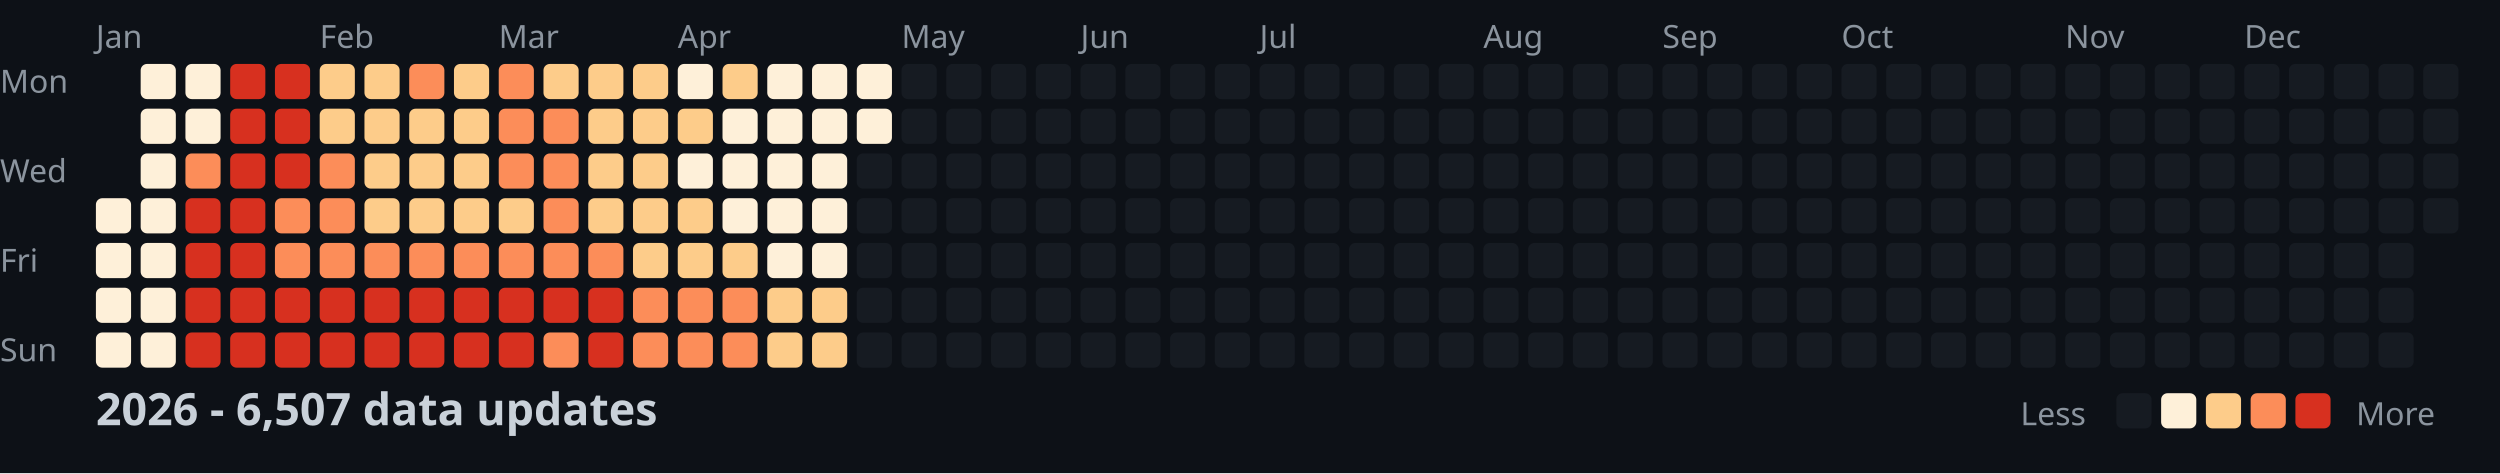
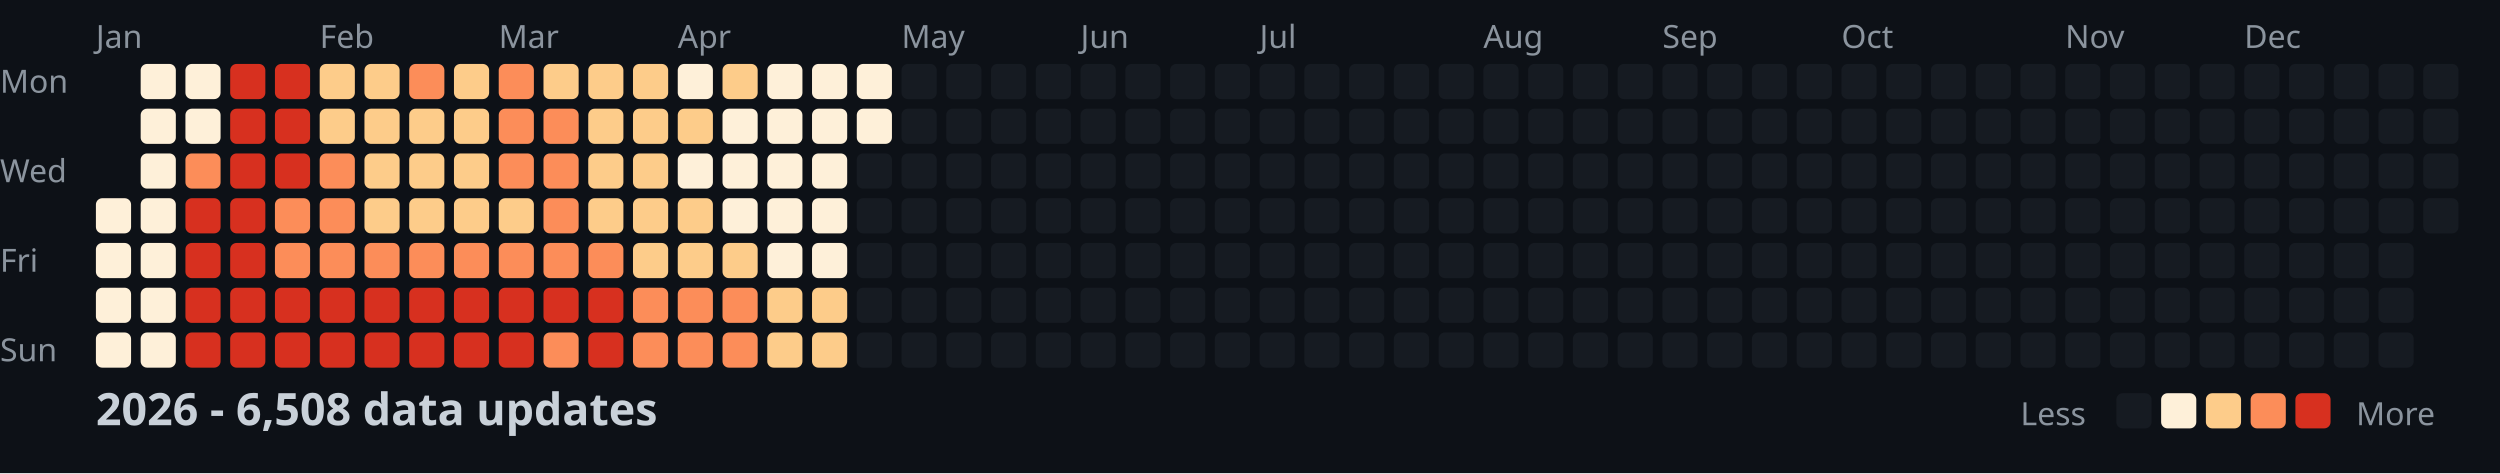
<svg xmlns="http://www.w3.org/2000/svg" width="782" height="148">
  <style>
    .month { font: 10px sans-serif; fill: #8b949e; }
    .day { font: 10px sans-serif; fill: #8b949e; }
    .title { font: bold 14px sans-serif; fill: #c9d1d9; }
    .legend { font: 10px sans-serif; fill: #8b949e; }
  </style>
  <rect width="100%" height="100%" fill="#0d1117" />
  <text x="0" y="29" class="day">Mon</text>
  <text x="0" y="57" class="day">Wed</text>
  <text x="0" y="85" class="day">Fri</text>
  <text x="0" y="113" class="day">Sun</text>
  <text x="30" y="15" class="month">Jan</text>
  <text x="100" y="15" class="month">Feb</text>
  <text x="156" y="15" class="month">Mar</text>
  <text x="212" y="15" class="month">Apr</text>
  <text x="282" y="15" class="month">May</text>
  <text x="338" y="15" class="month">Jun</text>
  <text x="394" y="15" class="month">Jul</text>
  <text x="464" y="15" class="month">Aug</text>
  <text x="520" y="15" class="month">Sep</text>
  <text x="576" y="15" class="month">Oct</text>
  <text x="646" y="15" class="month">Nov</text>
  <text x="702" y="15" class="month">Dec</text>
  <rect x="30" y="62" width="11" height="11" fill="#fef0d9" rx="2" />
  <rect x="30" y="76" width="11" height="11" fill="#fef0d9" rx="2" />
  <rect x="30" y="90" width="11" height="11" fill="#fef0d9" rx="2" />
  <rect x="30" y="104" width="11" height="11" fill="#fef0d9" rx="2" />
  <rect x="44" y="20" width="11" height="11" fill="#fef0d9" rx="2" />
  <rect x="44" y="34" width="11" height="11" fill="#fef0d9" rx="2" />
  <rect x="44" y="48" width="11" height="11" fill="#fef0d9" rx="2" />
  <rect x="44" y="62" width="11" height="11" fill="#fef0d9" rx="2" />
  <rect x="44" y="76" width="11" height="11" fill="#fef0d9" rx="2" />
  <rect x="44" y="90" width="11" height="11" fill="#fef0d9" rx="2" />
  <rect x="44" y="104" width="11" height="11" fill="#fef0d9" rx="2" />
  <rect x="58" y="20" width="11" height="11" fill="#fef0d9" rx="2" />
  <rect x="58" y="34" width="11" height="11" fill="#fef0d9" rx="2" />
  <rect x="58" y="48" width="11" height="11" fill="#fc8d59" rx="2" />
  <rect x="58" y="62" width="11" height="11" fill="#d7301f" rx="2" />
  <rect x="58" y="76" width="11" height="11" fill="#d7301f" rx="2" />
  <rect x="58" y="90" width="11" height="11" fill="#d7301f" rx="2" />
  <rect x="58" y="104" width="11" height="11" fill="#d7301f" rx="2" />
  <rect x="72" y="20" width="11" height="11" fill="#d7301f" rx="2" />
  <rect x="72" y="34" width="11" height="11" fill="#d7301f" rx="2" />
  <rect x="72" y="48" width="11" height="11" fill="#d7301f" rx="2" />
  <rect x="72" y="62" width="11" height="11" fill="#d7301f" rx="2" />
  <rect x="72" y="76" width="11" height="11" fill="#d7301f" rx="2" />
  <rect x="72" y="90" width="11" height="11" fill="#d7301f" rx="2" />
  <rect x="72" y="104" width="11" height="11" fill="#d7301f" rx="2" />
  <rect x="86" y="20" width="11" height="11" fill="#d7301f" rx="2" />
  <rect x="86" y="34" width="11" height="11" fill="#d7301f" rx="2" />
  <rect x="86" y="48" width="11" height="11" fill="#d7301f" rx="2" />
  <rect x="86" y="62" width="11" height="11" fill="#fc8d59" rx="2" />
  <rect x="86" y="76" width="11" height="11" fill="#fc8d59" rx="2" />
  <rect x="86" y="90" width="11" height="11" fill="#d7301f" rx="2" />
  <rect x="86" y="104" width="11" height="11" fill="#d7301f" rx="2" />
  <rect x="100" y="20" width="11" height="11" fill="#fdcc8a" rx="2" />
  <rect x="100" y="34" width="11" height="11" fill="#fdcc8a" rx="2" />
  <rect x="100" y="48" width="11" height="11" fill="#fc8d59" rx="2" />
  <rect x="100" y="62" width="11" height="11" fill="#fc8d59" rx="2" />
  <rect x="100" y="76" width="11" height="11" fill="#fc8d59" rx="2" />
  <rect x="100" y="90" width="11" height="11" fill="#d7301f" rx="2" />
  <rect x="100" y="104" width="11" height="11" fill="#d7301f" rx="2" />
  <rect x="114" y="20" width="11" height="11" fill="#fdcc8a" rx="2" />
  <rect x="114" y="34" width="11" height="11" fill="#fdcc8a" rx="2" />
  <rect x="114" y="48" width="11" height="11" fill="#fdcc8a" rx="2" />
  <rect x="114" y="62" width="11" height="11" fill="#fdcc8a" rx="2" />
  <rect x="114" y="76" width="11" height="11" fill="#fc8d59" rx="2" />
  <rect x="114" y="90" width="11" height="11" fill="#d7301f" rx="2" />
  <rect x="114" y="104" width="11" height="11" fill="#d7301f" rx="2" />
  <rect x="128" y="20" width="11" height="11" fill="#fc8d59" rx="2" />
  <rect x="128" y="34" width="11" height="11" fill="#fdcc8a" rx="2" />
  <rect x="128" y="48" width="11" height="11" fill="#fdcc8a" rx="2" />
  <rect x="128" y="62" width="11" height="11" fill="#fdcc8a" rx="2" />
  <rect x="128" y="76" width="11" height="11" fill="#fc8d59" rx="2" />
  <rect x="128" y="90" width="11" height="11" fill="#d7301f" rx="2" />
  <rect x="128" y="104" width="11" height="11" fill="#d7301f" rx="2" />
  <rect x="142" y="20" width="11" height="11" fill="#fdcc8a" rx="2" />
  <rect x="142" y="34" width="11" height="11" fill="#fdcc8a" rx="2" />
  <rect x="142" y="48" width="11" height="11" fill="#fdcc8a" rx="2" />
  <rect x="142" y="62" width="11" height="11" fill="#fdcc8a" rx="2" />
  <rect x="142" y="76" width="11" height="11" fill="#fc8d59" rx="2" />
  <rect x="142" y="90" width="11" height="11" fill="#d7301f" rx="2" />
  <rect x="142" y="104" width="11" height="11" fill="#d7301f" rx="2" />
  <rect x="156" y="20" width="11" height="11" fill="#fc8d59" rx="2" />
  <rect x="156" y="34" width="11" height="11" fill="#fc8d59" rx="2" />
  <rect x="156" y="48" width="11" height="11" fill="#fc8d59" rx="2" />
  <rect x="156" y="62" width="11" height="11" fill="#fdcc8a" rx="2" />
  <rect x="156" y="76" width="11" height="11" fill="#fc8d59" rx="2" />
  <rect x="156" y="90" width="11" height="11" fill="#d7301f" rx="2" />
  <rect x="156" y="104" width="11" height="11" fill="#d7301f" rx="2" />
  <rect x="170" y="20" width="11" height="11" fill="#fdcc8a" rx="2" />
  <rect x="170" y="34" width="11" height="11" fill="#fc8d59" rx="2" />
  <rect x="170" y="48" width="11" height="11" fill="#fc8d59" rx="2" />
  <rect x="170" y="62" width="11" height="11" fill="#fc8d59" rx="2" />
  <rect x="170" y="76" width="11" height="11" fill="#fc8d59" rx="2" />
  <rect x="170" y="90" width="11" height="11" fill="#d7301f" rx="2" />
  <rect x="170" y="104" width="11" height="11" fill="#fc8d59" rx="2" />
  <rect x="184" y="20" width="11" height="11" fill="#fdcc8a" rx="2" />
  <rect x="184" y="34" width="11" height="11" fill="#fdcc8a" rx="2" />
  <rect x="184" y="48" width="11" height="11" fill="#fdcc8a" rx="2" />
  <rect x="184" y="62" width="11" height="11" fill="#fdcc8a" rx="2" />
  <rect x="184" y="76" width="11" height="11" fill="#fc8d59" rx="2" />
  <rect x="184" y="90" width="11" height="11" fill="#d7301f" rx="2" />
  <rect x="184" y="104" width="11" height="11" fill="#d7301f" rx="2" />
  <rect x="198" y="20" width="11" height="11" fill="#fdcc8a" rx="2" />
  <rect x="198" y="34" width="11" height="11" fill="#fdcc8a" rx="2" />
  <rect x="198" y="48" width="11" height="11" fill="#fdcc8a" rx="2" />
  <rect x="198" y="62" width="11" height="11" fill="#fdcc8a" rx="2" />
  <rect x="198" y="76" width="11" height="11" fill="#fdcc8a" rx="2" />
  <rect x="198" y="90" width="11" height="11" fill="#fc8d59" rx="2" />
  <rect x="198" y="104" width="11" height="11" fill="#fc8d59" rx="2" />
  <rect x="212" y="20" width="11" height="11" fill="#fef0d9" rx="2" />
  <rect x="212" y="34" width="11" height="11" fill="#fdcc8a" rx="2" />
  <rect x="212" y="48" width="11" height="11" fill="#fef0d9" rx="2" />
  <rect x="212" y="62" width="11" height="11" fill="#fdcc8a" rx="2" />
  <rect x="212" y="76" width="11" height="11" fill="#fdcc8a" rx="2" />
  <rect x="212" y="90" width="11" height="11" fill="#fc8d59" rx="2" />
  <rect x="212" y="104" width="11" height="11" fill="#fc8d59" rx="2" />
  <rect x="226" y="20" width="11" height="11" fill="#fdcc8a" rx="2" />
  <rect x="226" y="34" width="11" height="11" fill="#fef0d9" rx="2" />
  <rect x="226" y="48" width="11" height="11" fill="#fef0d9" rx="2" />
  <rect x="226" y="62" width="11" height="11" fill="#fef0d9" rx="2" />
  <rect x="226" y="76" width="11" height="11" fill="#fdcc8a" rx="2" />
  <rect x="226" y="90" width="11" height="11" fill="#fc8d59" rx="2" />
  <rect x="226" y="104" width="11" height="11" fill="#fc8d59" rx="2" />
  <rect x="240" y="20" width="11" height="11" fill="#fef0d9" rx="2" />
  <rect x="240" y="34" width="11" height="11" fill="#fef0d9" rx="2" />
  <rect x="240" y="48" width="11" height="11" fill="#fef0d9" rx="2" />
  <rect x="240" y="62" width="11" height="11" fill="#fef0d9" rx="2" />
  <rect x="240" y="76" width="11" height="11" fill="#fef0d9" rx="2" />
  <rect x="240" y="90" width="11" height="11" fill="#fdcc8a" rx="2" />
  <rect x="240" y="104" width="11" height="11" fill="#fdcc8a" rx="2" />
  <rect x="254" y="20" width="11" height="11" fill="#fef0d9" rx="2" />
  <rect x="254" y="34" width="11" height="11" fill="#fef0d9" rx="2" />
  <rect x="254" y="48" width="11" height="11" fill="#fef0d9" rx="2" />
  <rect x="254" y="62" width="11" height="11" fill="#fef0d9" rx="2" />
  <rect x="254" y="76" width="11" height="11" fill="#fef0d9" rx="2" />
  <rect x="254" y="90" width="11" height="11" fill="#fdcc8a" rx="2" />
  <rect x="254" y="104" width="11" height="11" fill="#fdcc8a" rx="2" />
  <rect x="268" y="20" width="11" height="11" fill="#fef0d9" rx="2" />
  <rect x="268" y="34" width="11" height="11" fill="#fef0d9" rx="2" />
  <rect x="268" y="48" width="11" height="11" fill="#161b22" rx="2" />
  <rect x="268" y="62" width="11" height="11" fill="#161b22" rx="2" />
  <rect x="268" y="76" width="11" height="11" fill="#161b22" rx="2" />
  <rect x="268" y="90" width="11" height="11" fill="#161b22" rx="2" />
  <rect x="268" y="104" width="11" height="11" fill="#161b22" rx="2" />
  <rect x="282" y="20" width="11" height="11" fill="#161b22" rx="2" />
  <rect x="282" y="34" width="11" height="11" fill="#161b22" rx="2" />
  <rect x="282" y="48" width="11" height="11" fill="#161b22" rx="2" />
  <rect x="282" y="62" width="11" height="11" fill="#161b22" rx="2" />
  <rect x="282" y="76" width="11" height="11" fill="#161b22" rx="2" />
  <rect x="282" y="90" width="11" height="11" fill="#161b22" rx="2" />
  <rect x="282" y="104" width="11" height="11" fill="#161b22" rx="2" />
  <rect x="296" y="20" width="11" height="11" fill="#161b22" rx="2" />
  <rect x="296" y="34" width="11" height="11" fill="#161b22" rx="2" />
  <rect x="296" y="48" width="11" height="11" fill="#161b22" rx="2" />
  <rect x="296" y="62" width="11" height="11" fill="#161b22" rx="2" />
  <rect x="296" y="76" width="11" height="11" fill="#161b22" rx="2" />
  <rect x="296" y="90" width="11" height="11" fill="#161b22" rx="2" />
  <rect x="296" y="104" width="11" height="11" fill="#161b22" rx="2" />
  <rect x="310" y="20" width="11" height="11" fill="#161b22" rx="2" />
  <rect x="310" y="34" width="11" height="11" fill="#161b22" rx="2" />
  <rect x="310" y="48" width="11" height="11" fill="#161b22" rx="2" />
  <rect x="310" y="62" width="11" height="11" fill="#161b22" rx="2" />
  <rect x="310" y="76" width="11" height="11" fill="#161b22" rx="2" />
  <rect x="310" y="90" width="11" height="11" fill="#161b22" rx="2" />
  <rect x="310" y="104" width="11" height="11" fill="#161b22" rx="2" />
  <rect x="324" y="20" width="11" height="11" fill="#161b22" rx="2" />
  <rect x="324" y="34" width="11" height="11" fill="#161b22" rx="2" />
  <rect x="324" y="48" width="11" height="11" fill="#161b22" rx="2" />
  <rect x="324" y="62" width="11" height="11" fill="#161b22" rx="2" />
  <rect x="324" y="76" width="11" height="11" fill="#161b22" rx="2" />
  <rect x="324" y="90" width="11" height="11" fill="#161b22" rx="2" />
  <rect x="324" y="104" width="11" height="11" fill="#161b22" rx="2" />
  <rect x="338" y="20" width="11" height="11" fill="#161b22" rx="2" />
  <rect x="338" y="34" width="11" height="11" fill="#161b22" rx="2" />
  <rect x="338" y="48" width="11" height="11" fill="#161b22" rx="2" />
  <rect x="338" y="62" width="11" height="11" fill="#161b22" rx="2" />
  <rect x="338" y="76" width="11" height="11" fill="#161b22" rx="2" />
  <rect x="338" y="90" width="11" height="11" fill="#161b22" rx="2" />
  <rect x="338" y="104" width="11" height="11" fill="#161b22" rx="2" />
  <rect x="352" y="20" width="11" height="11" fill="#161b22" rx="2" />
  <rect x="352" y="34" width="11" height="11" fill="#161b22" rx="2" />
  <rect x="352" y="48" width="11" height="11" fill="#161b22" rx="2" />
  <rect x="352" y="62" width="11" height="11" fill="#161b22" rx="2" />
  <rect x="352" y="76" width="11" height="11" fill="#161b22" rx="2" />
  <rect x="352" y="90" width="11" height="11" fill="#161b22" rx="2" />
  <rect x="352" y="104" width="11" height="11" fill="#161b22" rx="2" />
  <rect x="366" y="20" width="11" height="11" fill="#161b22" rx="2" />
  <rect x="366" y="34" width="11" height="11" fill="#161b22" rx="2" />
  <rect x="366" y="48" width="11" height="11" fill="#161b22" rx="2" />
  <rect x="366" y="62" width="11" height="11" fill="#161b22" rx="2" />
  <rect x="366" y="76" width="11" height="11" fill="#161b22" rx="2" />
  <rect x="366" y="90" width="11" height="11" fill="#161b22" rx="2" />
  <rect x="366" y="104" width="11" height="11" fill="#161b22" rx="2" />
  <rect x="380" y="20" width="11" height="11" fill="#161b22" rx="2" />
  <rect x="380" y="34" width="11" height="11" fill="#161b22" rx="2" />
  <rect x="380" y="48" width="11" height="11" fill="#161b22" rx="2" />
  <rect x="380" y="62" width="11" height="11" fill="#161b22" rx="2" />
  <rect x="380" y="76" width="11" height="11" fill="#161b22" rx="2" />
  <rect x="380" y="90" width="11" height="11" fill="#161b22" rx="2" />
  <rect x="380" y="104" width="11" height="11" fill="#161b22" rx="2" />
  <rect x="394" y="20" width="11" height="11" fill="#161b22" rx="2" />
  <rect x="394" y="34" width="11" height="11" fill="#161b22" rx="2" />
  <rect x="394" y="48" width="11" height="11" fill="#161b22" rx="2" />
  <rect x="394" y="62" width="11" height="11" fill="#161b22" rx="2" />
  <rect x="394" y="76" width="11" height="11" fill="#161b22" rx="2" />
  <rect x="394" y="90" width="11" height="11" fill="#161b22" rx="2" />
  <rect x="394" y="104" width="11" height="11" fill="#161b22" rx="2" />
  <rect x="408" y="20" width="11" height="11" fill="#161b22" rx="2" />
  <rect x="408" y="34" width="11" height="11" fill="#161b22" rx="2" />
  <rect x="408" y="48" width="11" height="11" fill="#161b22" rx="2" />
  <rect x="408" y="62" width="11" height="11" fill="#161b22" rx="2" />
  <rect x="408" y="76" width="11" height="11" fill="#161b22" rx="2" />
  <rect x="408" y="90" width="11" height="11" fill="#161b22" rx="2" />
  <rect x="408" y="104" width="11" height="11" fill="#161b22" rx="2" />
  <rect x="422" y="20" width="11" height="11" fill="#161b22" rx="2" />
  <rect x="422" y="34" width="11" height="11" fill="#161b22" rx="2" />
  <rect x="422" y="48" width="11" height="11" fill="#161b22" rx="2" />
  <rect x="422" y="62" width="11" height="11" fill="#161b22" rx="2" />
  <rect x="422" y="76" width="11" height="11" fill="#161b22" rx="2" />
  <rect x="422" y="90" width="11" height="11" fill="#161b22" rx="2" />
  <rect x="422" y="104" width="11" height="11" fill="#161b22" rx="2" />
  <rect x="436" y="20" width="11" height="11" fill="#161b22" rx="2" />
  <rect x="436" y="34" width="11" height="11" fill="#161b22" rx="2" />
  <rect x="436" y="48" width="11" height="11" fill="#161b22" rx="2" />
  <rect x="436" y="62" width="11" height="11" fill="#161b22" rx="2" />
  <rect x="436" y="76" width="11" height="11" fill="#161b22" rx="2" />
  <rect x="436" y="90" width="11" height="11" fill="#161b22" rx="2" />
  <rect x="436" y="104" width="11" height="11" fill="#161b22" rx="2" />
  <rect x="450" y="20" width="11" height="11" fill="#161b22" rx="2" />
  <rect x="450" y="34" width="11" height="11" fill="#161b22" rx="2" />
  <rect x="450" y="48" width="11" height="11" fill="#161b22" rx="2" />
  <rect x="450" y="62" width="11" height="11" fill="#161b22" rx="2" />
  <rect x="450" y="76" width="11" height="11" fill="#161b22" rx="2" />
  <rect x="450" y="90" width="11" height="11" fill="#161b22" rx="2" />
  <rect x="450" y="104" width="11" height="11" fill="#161b22" rx="2" />
  <rect x="464" y="20" width="11" height="11" fill="#161b22" rx="2" />
  <rect x="464" y="34" width="11" height="11" fill="#161b22" rx="2" />
  <rect x="464" y="48" width="11" height="11" fill="#161b22" rx="2" />
  <rect x="464" y="62" width="11" height="11" fill="#161b22" rx="2" />
  <rect x="464" y="76" width="11" height="11" fill="#161b22" rx="2" />
  <rect x="464" y="90" width="11" height="11" fill="#161b22" rx="2" />
  <rect x="464" y="104" width="11" height="11" fill="#161b22" rx="2" />
  <rect x="478" y="20" width="11" height="11" fill="#161b22" rx="2" />
  <rect x="478" y="34" width="11" height="11" fill="#161b22" rx="2" />
  <rect x="478" y="48" width="11" height="11" fill="#161b22" rx="2" />
  <rect x="478" y="62" width="11" height="11" fill="#161b22" rx="2" />
  <rect x="478" y="76" width="11" height="11" fill="#161b22" rx="2" />
  <rect x="478" y="90" width="11" height="11" fill="#161b22" rx="2" />
  <rect x="478" y="104" width="11" height="11" fill="#161b22" rx="2" />
  <rect x="492" y="20" width="11" height="11" fill="#161b22" rx="2" />
  <rect x="492" y="34" width="11" height="11" fill="#161b22" rx="2" />
  <rect x="492" y="48" width="11" height="11" fill="#161b22" rx="2" />
  <rect x="492" y="62" width="11" height="11" fill="#161b22" rx="2" />
  <rect x="492" y="76" width="11" height="11" fill="#161b22" rx="2" />
  <rect x="492" y="90" width="11" height="11" fill="#161b22" rx="2" />
  <rect x="492" y="104" width="11" height="11" fill="#161b22" rx="2" />
  <rect x="506" y="20" width="11" height="11" fill="#161b22" rx="2" />
  <rect x="506" y="34" width="11" height="11" fill="#161b22" rx="2" />
  <rect x="506" y="48" width="11" height="11" fill="#161b22" rx="2" />
  <rect x="506" y="62" width="11" height="11" fill="#161b22" rx="2" />
  <rect x="506" y="76" width="11" height="11" fill="#161b22" rx="2" />
  <rect x="506" y="90" width="11" height="11" fill="#161b22" rx="2" />
  <rect x="506" y="104" width="11" height="11" fill="#161b22" rx="2" />
  <rect x="520" y="20" width="11" height="11" fill="#161b22" rx="2" />
  <rect x="520" y="34" width="11" height="11" fill="#161b22" rx="2" />
  <rect x="520" y="48" width="11" height="11" fill="#161b22" rx="2" />
  <rect x="520" y="62" width="11" height="11" fill="#161b22" rx="2" />
  <rect x="520" y="76" width="11" height="11" fill="#161b22" rx="2" />
  <rect x="520" y="90" width="11" height="11" fill="#161b22" rx="2" />
  <rect x="520" y="104" width="11" height="11" fill="#161b22" rx="2" />
  <rect x="534" y="20" width="11" height="11" fill="#161b22" rx="2" />
  <rect x="534" y="34" width="11" height="11" fill="#161b22" rx="2" />
  <rect x="534" y="48" width="11" height="11" fill="#161b22" rx="2" />
  <rect x="534" y="62" width="11" height="11" fill="#161b22" rx="2" />
  <rect x="534" y="76" width="11" height="11" fill="#161b22" rx="2" />
  <rect x="534" y="90" width="11" height="11" fill="#161b22" rx="2" />
  <rect x="534" y="104" width="11" height="11" fill="#161b22" rx="2" />
  <rect x="548" y="20" width="11" height="11" fill="#161b22" rx="2" />
  <rect x="548" y="34" width="11" height="11" fill="#161b22" rx="2" />
  <rect x="548" y="48" width="11" height="11" fill="#161b22" rx="2" />
  <rect x="548" y="62" width="11" height="11" fill="#161b22" rx="2" />
  <rect x="548" y="76" width="11" height="11" fill="#161b22" rx="2" />
  <rect x="548" y="90" width="11" height="11" fill="#161b22" rx="2" />
  <rect x="548" y="104" width="11" height="11" fill="#161b22" rx="2" />
  <rect x="562" y="20" width="11" height="11" fill="#161b22" rx="2" />
  <rect x="562" y="34" width="11" height="11" fill="#161b22" rx="2" />
  <rect x="562" y="48" width="11" height="11" fill="#161b22" rx="2" />
  <rect x="562" y="62" width="11" height="11" fill="#161b22" rx="2" />
  <rect x="562" y="76" width="11" height="11" fill="#161b22" rx="2" />
  <rect x="562" y="90" width="11" height="11" fill="#161b22" rx="2" />
  <rect x="562" y="104" width="11" height="11" fill="#161b22" rx="2" />
  <rect x="576" y="20" width="11" height="11" fill="#161b22" rx="2" />
  <rect x="576" y="34" width="11" height="11" fill="#161b22" rx="2" />
  <rect x="576" y="48" width="11" height="11" fill="#161b22" rx="2" />
  <rect x="576" y="62" width="11" height="11" fill="#161b22" rx="2" />
  <rect x="576" y="76" width="11" height="11" fill="#161b22" rx="2" />
  <rect x="576" y="90" width="11" height="11" fill="#161b22" rx="2" />
  <rect x="576" y="104" width="11" height="11" fill="#161b22" rx="2" />
  <rect x="590" y="20" width="11" height="11" fill="#161b22" rx="2" />
  <rect x="590" y="34" width="11" height="11" fill="#161b22" rx="2" />
  <rect x="590" y="48" width="11" height="11" fill="#161b22" rx="2" />
  <rect x="590" y="62" width="11" height="11" fill="#161b22" rx="2" />
  <rect x="590" y="76" width="11" height="11" fill="#161b22" rx="2" />
  <rect x="590" y="90" width="11" height="11" fill="#161b22" rx="2" />
  <rect x="590" y="104" width="11" height="11" fill="#161b22" rx="2" />
  <rect x="604" y="20" width="11" height="11" fill="#161b22" rx="2" />
  <rect x="604" y="34" width="11" height="11" fill="#161b22" rx="2" />
  <rect x="604" y="48" width="11" height="11" fill="#161b22" rx="2" />
  <rect x="604" y="62" width="11" height="11" fill="#161b22" rx="2" />
  <rect x="604" y="76" width="11" height="11" fill="#161b22" rx="2" />
  <rect x="604" y="90" width="11" height="11" fill="#161b22" rx="2" />
  <rect x="604" y="104" width="11" height="11" fill="#161b22" rx="2" />
  <rect x="618" y="20" width="11" height="11" fill="#161b22" rx="2" />
  <rect x="618" y="34" width="11" height="11" fill="#161b22" rx="2" />
  <rect x="618" y="48" width="11" height="11" fill="#161b22" rx="2" />
  <rect x="618" y="62" width="11" height="11" fill="#161b22" rx="2" />
  <rect x="618" y="76" width="11" height="11" fill="#161b22" rx="2" />
  <rect x="618" y="90" width="11" height="11" fill="#161b22" rx="2" />
  <rect x="618" y="104" width="11" height="11" fill="#161b22" rx="2" />
  <rect x="632" y="20" width="11" height="11" fill="#161b22" rx="2" />
  <rect x="632" y="34" width="11" height="11" fill="#161b22" rx="2" />
  <rect x="632" y="48" width="11" height="11" fill="#161b22" rx="2" />
  <rect x="632" y="62" width="11" height="11" fill="#161b22" rx="2" />
  <rect x="632" y="76" width="11" height="11" fill="#161b22" rx="2" />
  <rect x="632" y="90" width="11" height="11" fill="#161b22" rx="2" />
  <rect x="632" y="104" width="11" height="11" fill="#161b22" rx="2" />
  <rect x="646" y="20" width="11" height="11" fill="#161b22" rx="2" />
  <rect x="646" y="34" width="11" height="11" fill="#161b22" rx="2" />
  <rect x="646" y="48" width="11" height="11" fill="#161b22" rx="2" />
  <rect x="646" y="62" width="11" height="11" fill="#161b22" rx="2" />
  <rect x="646" y="76" width="11" height="11" fill="#161b22" rx="2" />
  <rect x="646" y="90" width="11" height="11" fill="#161b22" rx="2" />
  <rect x="646" y="104" width="11" height="11" fill="#161b22" rx="2" />
  <rect x="660" y="20" width="11" height="11" fill="#161b22" rx="2" />
  <rect x="660" y="34" width="11" height="11" fill="#161b22" rx="2" />
  <rect x="660" y="48" width="11" height="11" fill="#161b22" rx="2" />
  <rect x="660" y="62" width="11" height="11" fill="#161b22" rx="2" />
  <rect x="660" y="76" width="11" height="11" fill="#161b22" rx="2" />
  <rect x="660" y="90" width="11" height="11" fill="#161b22" rx="2" />
  <rect x="660" y="104" width="11" height="11" fill="#161b22" rx="2" />
  <rect x="674" y="20" width="11" height="11" fill="#161b22" rx="2" />
  <rect x="674" y="34" width="11" height="11" fill="#161b22" rx="2" />
  <rect x="674" y="48" width="11" height="11" fill="#161b22" rx="2" />
  <rect x="674" y="62" width="11" height="11" fill="#161b22" rx="2" />
  <rect x="674" y="76" width="11" height="11" fill="#161b22" rx="2" />
  <rect x="674" y="90" width="11" height="11" fill="#161b22" rx="2" />
  <rect x="674" y="104" width="11" height="11" fill="#161b22" rx="2" />
  <rect x="688" y="20" width="11" height="11" fill="#161b22" rx="2" />
  <rect x="688" y="34" width="11" height="11" fill="#161b22" rx="2" />
  <rect x="688" y="48" width="11" height="11" fill="#161b22" rx="2" />
  <rect x="688" y="62" width="11" height="11" fill="#161b22" rx="2" />
  <rect x="688" y="76" width="11" height="11" fill="#161b22" rx="2" />
  <rect x="688" y="90" width="11" height="11" fill="#161b22" rx="2" />
  <rect x="688" y="104" width="11" height="11" fill="#161b22" rx="2" />
  <rect x="702" y="20" width="11" height="11" fill="#161b22" rx="2" />
  <rect x="702" y="34" width="11" height="11" fill="#161b22" rx="2" />
  <rect x="702" y="48" width="11" height="11" fill="#161b22" rx="2" />
  <rect x="702" y="62" width="11" height="11" fill="#161b22" rx="2" />
  <rect x="702" y="76" width="11" height="11" fill="#161b22" rx="2" />
  <rect x="702" y="90" width="11" height="11" fill="#161b22" rx="2" />
  <rect x="702" y="104" width="11" height="11" fill="#161b22" rx="2" />
  <rect x="716" y="20" width="11" height="11" fill="#161b22" rx="2" />
  <rect x="716" y="34" width="11" height="11" fill="#161b22" rx="2" />
  <rect x="716" y="48" width="11" height="11" fill="#161b22" rx="2" />
  <rect x="716" y="62" width="11" height="11" fill="#161b22" rx="2" />
  <rect x="716" y="76" width="11" height="11" fill="#161b22" rx="2" />
  <rect x="716" y="90" width="11" height="11" fill="#161b22" rx="2" />
  <rect x="716" y="104" width="11" height="11" fill="#161b22" rx="2" />
  <rect x="730" y="20" width="11" height="11" fill="#161b22" rx="2" />
  <rect x="730" y="34" width="11" height="11" fill="#161b22" rx="2" />
  <rect x="730" y="48" width="11" height="11" fill="#161b22" rx="2" />
  <rect x="730" y="62" width="11" height="11" fill="#161b22" rx="2" />
  <rect x="730" y="76" width="11" height="11" fill="#161b22" rx="2" />
  <rect x="730" y="90" width="11" height="11" fill="#161b22" rx="2" />
  <rect x="730" y="104" width="11" height="11" fill="#161b22" rx="2" />
  <rect x="744" y="20" width="11" height="11" fill="#161b22" rx="2" />
  <rect x="744" y="34" width="11" height="11" fill="#161b22" rx="2" />
  <rect x="744" y="48" width="11" height="11" fill="#161b22" rx="2" />
  <rect x="744" y="62" width="11" height="11" fill="#161b22" rx="2" />
  <rect x="744" y="76" width="11" height="11" fill="#161b22" rx="2" />
  <rect x="744" y="90" width="11" height="11" fill="#161b22" rx="2" />
  <rect x="744" y="104" width="11" height="11" fill="#161b22" rx="2" />
  <rect x="758" y="20" width="11" height="11" fill="#161b22" rx="2" />
  <rect x="758" y="34" width="11" height="11" fill="#161b22" rx="2" />
  <rect x="758" y="48" width="11" height="11" fill="#161b22" rx="2" />
  <rect x="758" y="62" width="11" height="11" fill="#161b22" rx="2" />
-   <text x="30" y="133" class="title">2026 - 6,507 data updates</text>
+   <text x="30" y="133" class="title">2026 - 6,508 data updates</text>
  <text x="632" y="133" class="legend">Less</text>
  <rect x="662" y="123" width="11" height="11" fill="#161b22" rx="2" />
  <rect x="676" y="123" width="11" height="11" fill="#fef0d9" rx="2" />
  <rect x="690" y="123" width="11" height="11" fill="#fdcc8a" rx="2" />
  <rect x="704" y="123" width="11" height="11" fill="#fc8d59" rx="2" />
  <rect x="718" y="123" width="11" height="11" fill="#d7301f" rx="2" />
  <text x="737" y="133" class="legend">More</text>
</svg>
